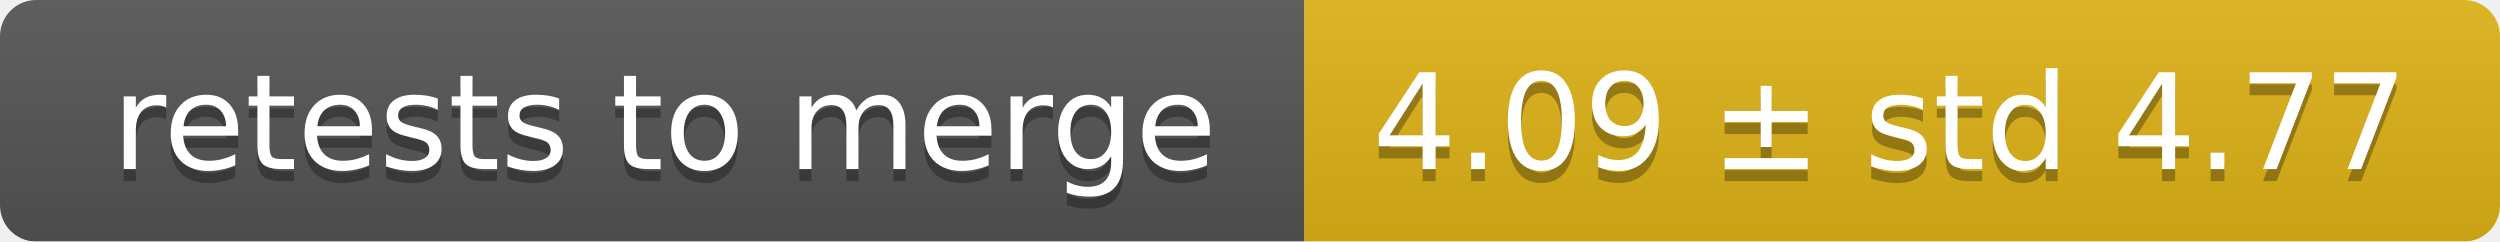
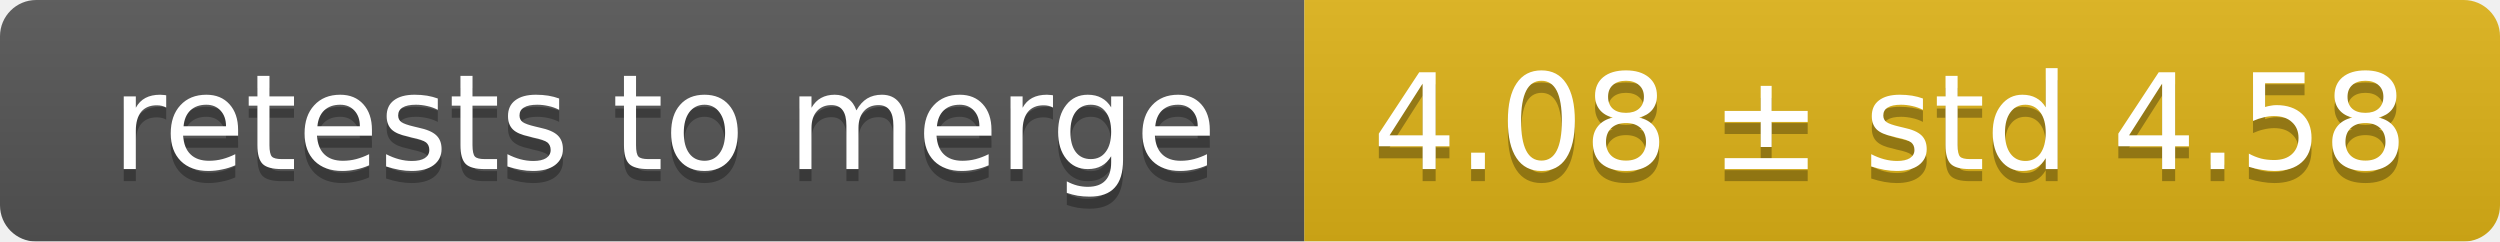
<svg xmlns="http://www.w3.org/2000/svg" width="207" height="20">
  <linearGradient id="smooth" x2="0" y2="100%">
    <stop offset="0" stop-color="#bbb" stop-opacity=".1" />
    <stop offset="1" stop-opacity=".1" />
  </linearGradient>
  <mask id="round">
    <rect width="207" height="20" rx="3" fill="#fff" />
  </mask>
  <g mask="url(#round)">
    <rect width="108" height="20" fill="#555" />
    <rect x="108" width="99" height="20" fill="#dfb317" />
    <rect width="207" height="20" fill="url(#smooth)" />
  </g>
  <g fill="#fff" text-anchor="middle" font-family="DejaVu Sans,Verdana,Geneva,sans-serif" font-size="11">
    <text x="55" y="15" fill="#010101" fill-opacity=".3">retests to merge</text>
    <text x="55" y="14">retests to merge</text>
-     <text x="156.5" y="15" fill="#010101" fill-opacity=".3">4.09 ± std 4.77</text>
-     <text x="156.5" y="14">4.09 ± std 4.77</text>
+     <text x="156.5" y="15" fill="#010101" fill-opacity=".3">4.08 ± std 4.58</text>
+     <text x="156.5" y="14">4.08 ± std 4.58</text>
  </g>
</svg>
